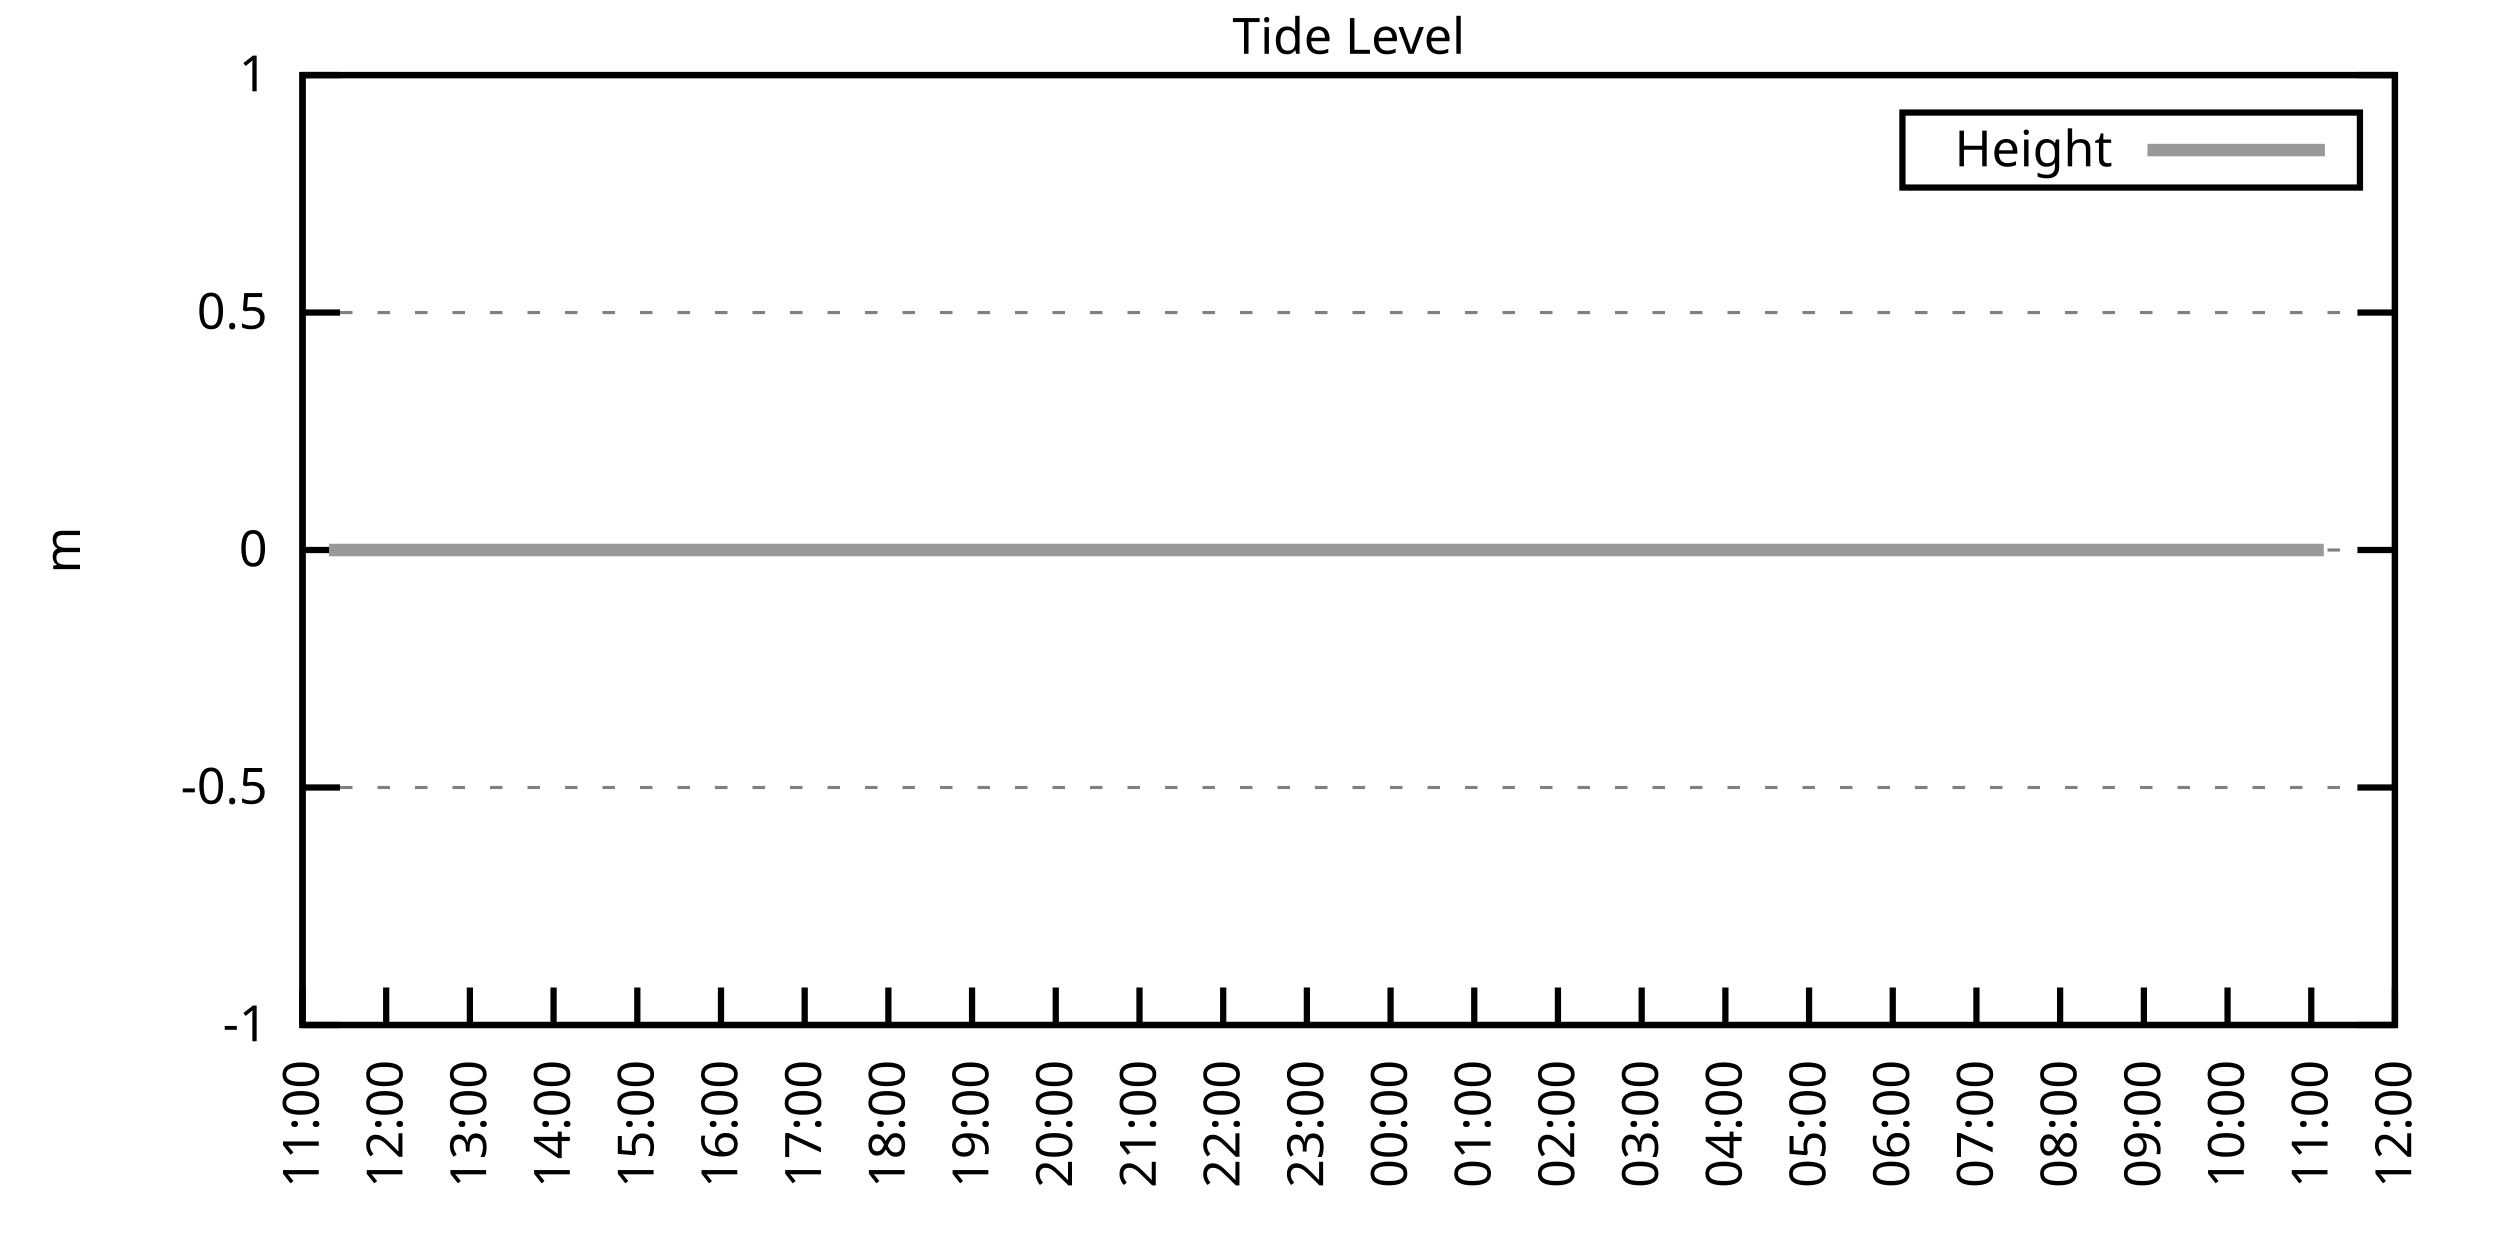
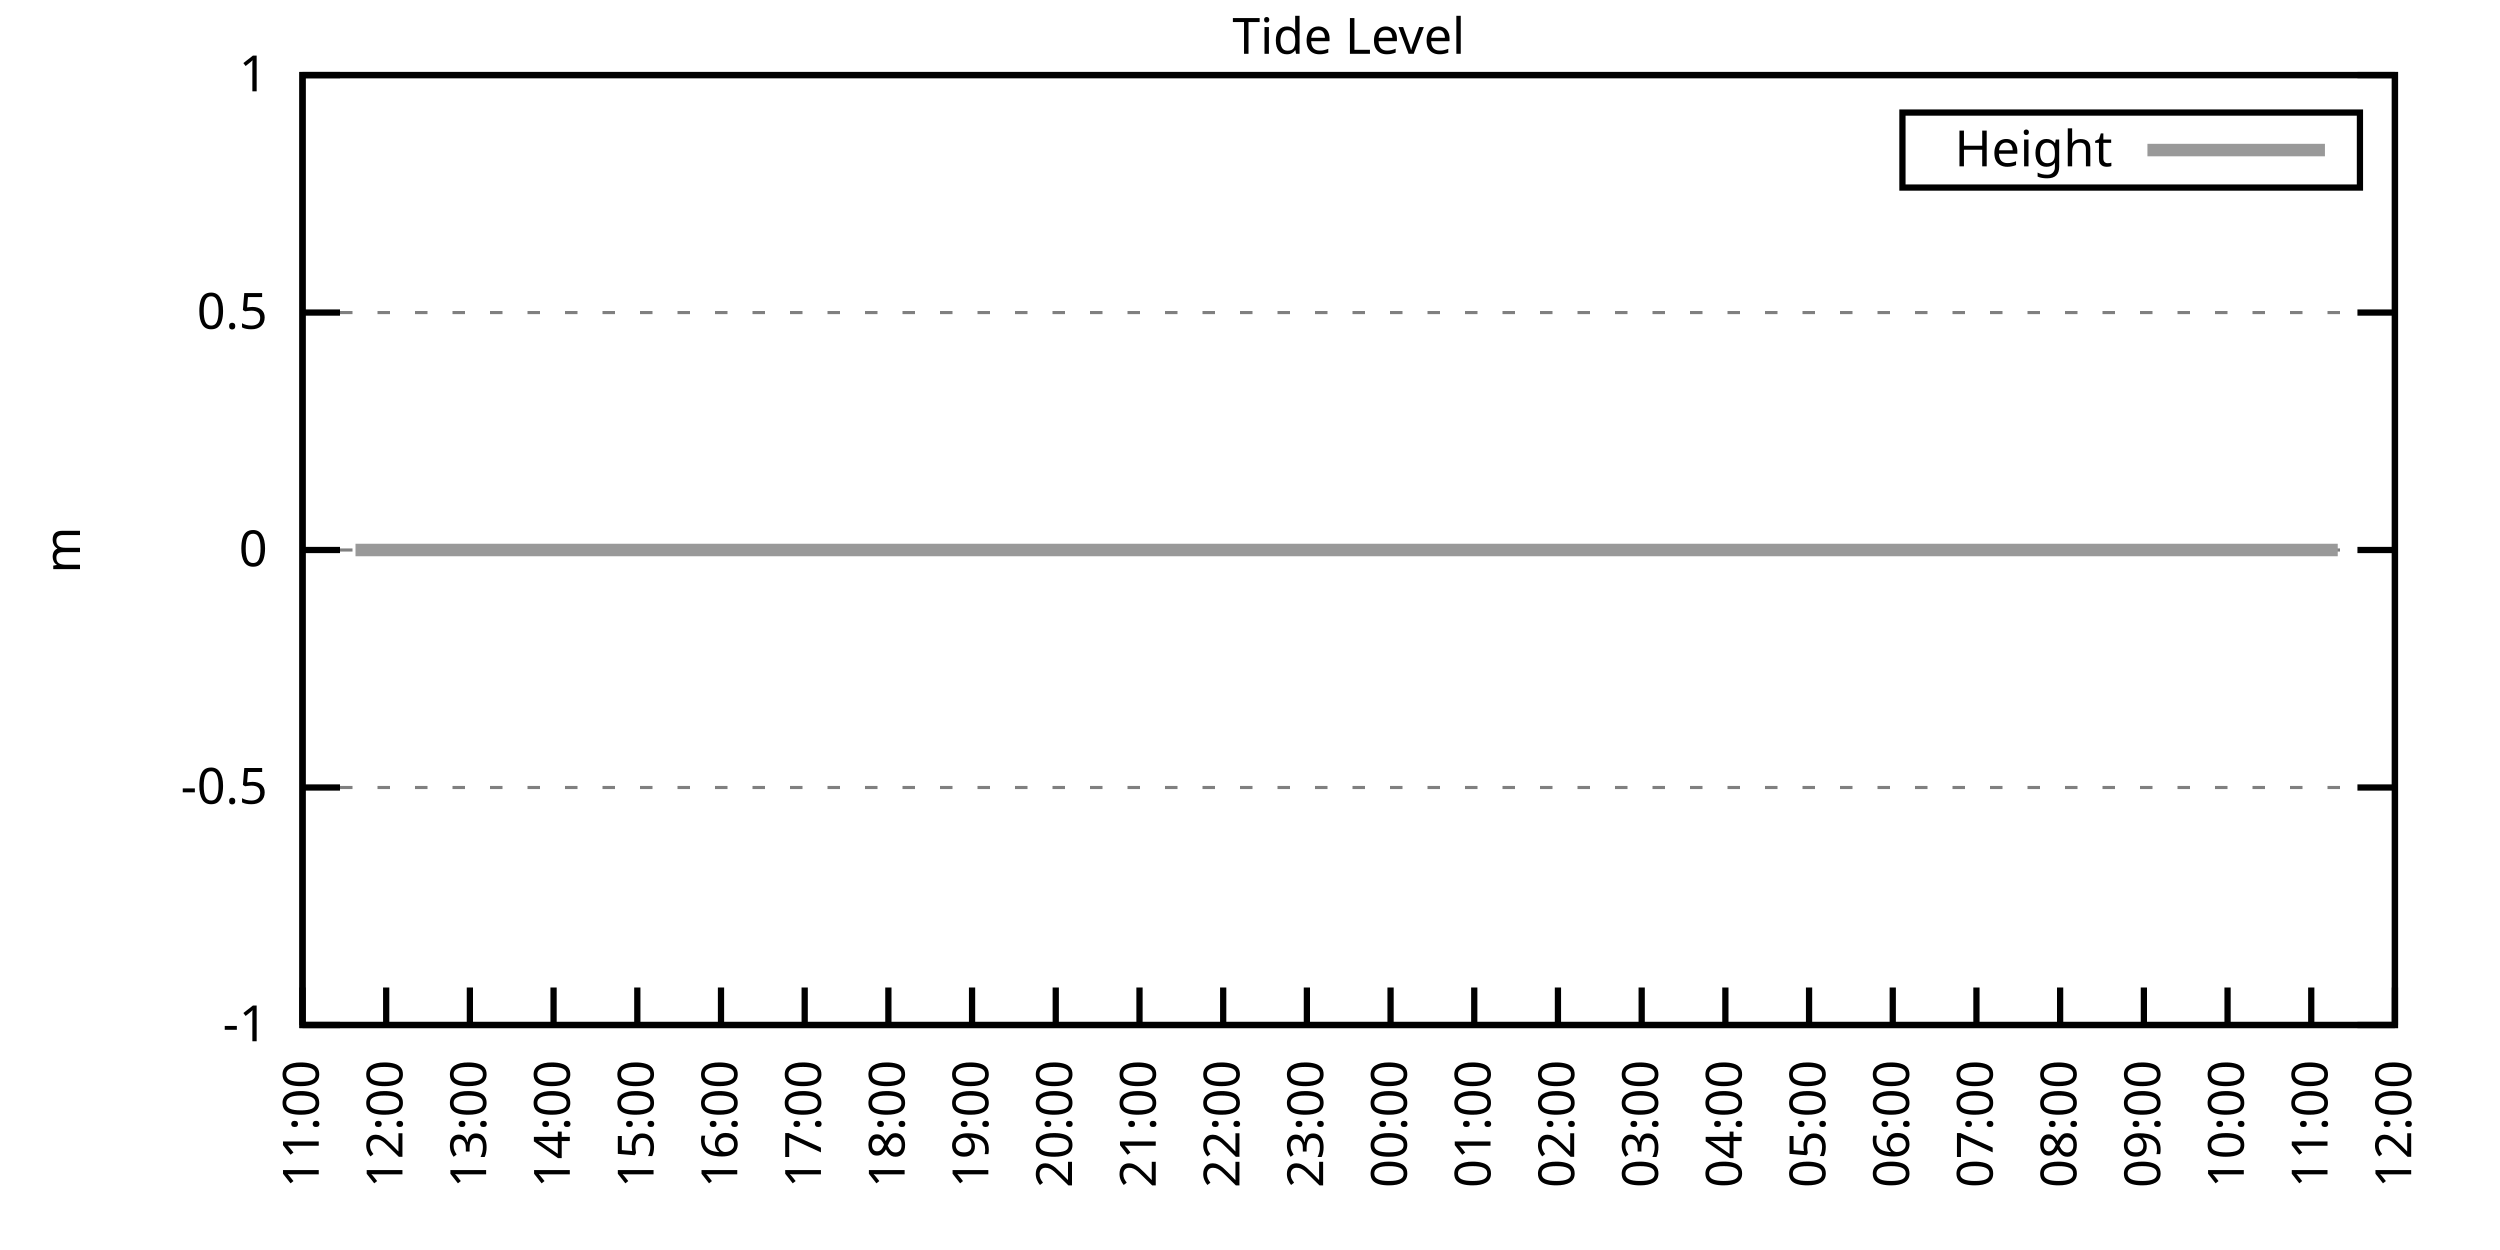
<svg xmlns="http://www.w3.org/2000/svg" xmlns:xlink="http://www.w3.org/1999/xlink" width="400" height="200" viewBox="0 0 400 200">
  <g id="gnuplot_canvas">
    <rect x="0" y="0" width="400" height="200" fill="none" />
    <defs>
      <circle id="gpDot" r="0.5" stroke-width="0.5" stroke="currentColor" />
      <path id="gpPt0" stroke-width="0.333" stroke="currentColor" d="M-1,0 h2 M0,-1 v2" />
      <path id="gpPt1" stroke-width="0.333" stroke="currentColor" d="M-1,-1 L1,1 M1,-1 L-1,1" />
      <path id="gpPt2" stroke-width="0.333" stroke="currentColor" d="M-1,0 L1,0 M0,-1 L0,1 M-1,-1 L1,1 M-1,1 L1,-1" />
      <rect id="gpPt3" stroke-width="0.333" stroke="currentColor" x="-1" y="-1" width="2" height="2" />
      <rect id="gpPt4" stroke-width="0.333" stroke="currentColor" fill="currentColor" x="-1" y="-1" width="2" height="2" />
      <circle id="gpPt5" stroke-width="0.333" stroke="currentColor" cx="0" cy="0" r="1" />
      <use xlink:href="#gpPt5" id="gpPt6" fill="currentColor" stroke="none" />
      <path id="gpPt7" stroke-width="0.333" stroke="currentColor" d="M0,-1.33 L-1.33,0.67 L1.33,0.67 z" />
      <use xlink:href="#gpPt7" id="gpPt8" fill="currentColor" stroke="none" />
      <use xlink:href="#gpPt7" id="gpPt9" stroke="currentColor" transform="rotate(180)" />
      <use xlink:href="#gpPt9" id="gpPt10" fill="currentColor" stroke="none" />
      <use xlink:href="#gpPt3" id="gpPt11" stroke="currentColor" transform="rotate(45)" />
      <use xlink:href="#gpPt11" id="gpPt12" fill="currentColor" stroke="none" />
      <path id="gpPt13" stroke-width="0.333" stroke="currentColor" d="M0,1.330 L1.265,0.411 L0.782,-1.067 L-0.782,-1.076 L-1.265,0.411 z" />
      <use xlink:href="#gpPt13" id="gpPt14" fill="currentColor" stroke="none" />
      <filter id="textbox" filterUnits="objectBoundingBox" x="0" y="0" height="1" width="1">
        <feFlood flood-color="white" flood-opacity="1" result="bgnd" />
        <feComposite in="SourceGraphic" in2="bgnd" operator="atop" />
      </filter>
      <filter id="greybox" filterUnits="objectBoundingBox" x="0" y="0" height="1" width="1">
        <feFlood flood-color="lightgrey" flood-opacity="1" result="grey" />
        <feComposite in="SourceGraphic" in2="grey" operator="atop" />
      </filter>
    </defs>
    <g fill="none" color="white" stroke="currentColor" stroke-width="1.00" stroke-linecap="butt" stroke-linejoin="miter">
</g>
    <g fill="none" color="black" stroke="currentColor" stroke-width="1.00" stroke-linecap="butt" stroke-linejoin="miter">
      <g stroke="none" shape-rendering="crispEdges">
        <polygon fill="rgb(255, 255, 255)" points="48.40,164.00 383.18,164.00 383.18,12.02 48.40,12.02 " />
      </g>
    </g>
    <g fill="none" color="black" stroke="currentColor" stroke-width="1.00" stroke-linecap="butt" stroke-linejoin="miter">
</g>
    <g fill="none" color="black" stroke="black" stroke-width="0.50" stroke-linecap="butt" stroke-linejoin="miter">
</g>
    <g fill="none" color="gray" stroke="currentColor" stroke-width="0.50" stroke-linecap="butt" stroke-linejoin="miter">
      <path stroke="gray" stroke-dasharray="2,4" class="gridline" d="M48.40,164.00 L383.19,164.00  " />
    </g>
    <g fill="none" color="gray" stroke="gray" stroke-width="1.00" stroke-linecap="butt" stroke-linejoin="miter">
</g>
    <g fill="none" color="black" stroke="currentColor" stroke-width="1.00" stroke-linecap="butt" stroke-linejoin="miter">
      <path stroke="black" d="M48.40,164.00 L54.40,164.00 M383.19,164.00 L377.19,164.00  " />
      <g transform="translate(42.80,166.60)" stroke="none" fill="black" font-family="Sans" font-size="8.00" text-anchor="end">
        <text>
          <tspan font-family="Sans">-1</tspan>
        </text>
      </g>
    </g>
    <g fill="none" color="black" stroke="currentColor" stroke-width="1.00" stroke-linecap="butt" stroke-linejoin="miter">
</g>
    <g fill="none" color="black" stroke="black" stroke-width="0.50" stroke-linecap="butt" stroke-linejoin="miter">
</g>
    <g fill="none" color="gray" stroke="currentColor" stroke-width="0.50" stroke-linecap="butt" stroke-linejoin="miter">
      <path stroke="gray" stroke-dasharray="2,4" class="gridline" d="M48.40,126.00 L383.19,126.00  " />
    </g>
    <g fill="none" color="gray" stroke="gray" stroke-width="1.00" stroke-linecap="butt" stroke-linejoin="miter">
</g>
    <g fill="none" color="black" stroke="currentColor" stroke-width="1.00" stroke-linecap="butt" stroke-linejoin="miter">
      <path stroke="black" d="M48.40,126.00 L54.40,126.00 M383.19,126.00 L377.19,126.00  " />
      <g transform="translate(42.80,128.60)" stroke="none" fill="black" font-family="Sans" font-size="8.00" text-anchor="end">
        <text>
          <tspan font-family="Sans">-0.5</tspan>
        </text>
      </g>
    </g>
    <g fill="none" color="black" stroke="currentColor" stroke-width="1.00" stroke-linecap="butt" stroke-linejoin="miter">
</g>
    <g fill="none" color="black" stroke="black" stroke-width="0.50" stroke-linecap="butt" stroke-linejoin="miter">
</g>
    <g fill="none" color="gray" stroke="currentColor" stroke-width="0.50" stroke-linecap="butt" stroke-linejoin="miter">
      <path stroke="gray" stroke-dasharray="2,4" class="gridline" d="M48.40,88.00 L383.19,88.00  " />
    </g>
    <g fill="none" color="gray" stroke="gray" stroke-width="1.00" stroke-linecap="butt" stroke-linejoin="miter">
</g>
    <g fill="none" color="black" stroke="currentColor" stroke-width="1.00" stroke-linecap="butt" stroke-linejoin="miter">
      <path stroke="black" d="M48.40,88.00 L54.40,88.00 M383.19,88.00 L377.19,88.00  " />
      <g transform="translate(42.80,90.60)" stroke="none" fill="black" font-family="Sans" font-size="8.00" text-anchor="end">
        <text>
          <tspan font-family="Sans"> 0</tspan>
        </text>
      </g>
    </g>
    <g fill="none" color="black" stroke="currentColor" stroke-width="1.00" stroke-linecap="butt" stroke-linejoin="miter">
</g>
    <g fill="none" color="black" stroke="black" stroke-width="0.50" stroke-linecap="butt" stroke-linejoin="miter">
</g>
    <g fill="none" color="gray" stroke="currentColor" stroke-width="0.50" stroke-linecap="butt" stroke-linejoin="miter">
      <path stroke="gray" stroke-dasharray="2,4" class="gridline" d="M48.40,50.01 L383.19,50.01  " />
    </g>
    <g fill="none" color="gray" stroke="gray" stroke-width="1.00" stroke-linecap="butt" stroke-linejoin="miter">
</g>
    <g fill="none" color="black" stroke="currentColor" stroke-width="1.00" stroke-linecap="butt" stroke-linejoin="miter">
      <path stroke="black" d="M48.40,50.01 L54.40,50.01 M383.19,50.01 L377.19,50.01  " />
      <g transform="translate(42.80,52.61)" stroke="none" fill="black" font-family="Sans" font-size="8.00" text-anchor="end">
        <text>
          <tspan font-family="Sans"> 0.5</tspan>
        </text>
      </g>
    </g>
    <g fill="none" color="black" stroke="currentColor" stroke-width="1.00" stroke-linecap="butt" stroke-linejoin="miter">
</g>
    <g fill="none" color="black" stroke="black" stroke-width="0.50" stroke-linecap="butt" stroke-linejoin="miter">
</g>
    <g fill="none" color="gray" stroke="currentColor" stroke-width="0.50" stroke-linecap="butt" stroke-linejoin="miter">
      <path stroke="gray" stroke-dasharray="2,4" class="gridline" d="M48.40,12.01 L383.19,12.01  " />
    </g>
    <g fill="none" color="gray" stroke="gray" stroke-width="1.00" stroke-linecap="butt" stroke-linejoin="miter">
</g>
    <g fill="none" color="black" stroke="currentColor" stroke-width="1.00" stroke-linecap="butt" stroke-linejoin="miter">
      <path stroke="black" d="M48.40,12.01 L54.40,12.01 M383.19,12.01 L377.19,12.01  " />
      <g transform="translate(42.80,14.61)" stroke="none" fill="black" font-family="Sans" font-size="8.00" text-anchor="end">
        <text>
          <tspan font-family="Sans"> 1</tspan>
        </text>
      </g>
    </g>
    <g fill="none" color="black" stroke="currentColor" stroke-width="1.00" stroke-linecap="butt" stroke-linejoin="miter">
      <path stroke="black" d="M48.40,164.00 L48.40,158.00  " />
      <g transform="translate(51.00,169.60) rotate(270.00)" stroke="none" fill="black" font-family="Sans" font-size="8.00" text-anchor="end">
        <text>
          <tspan font-family="Sans">11:00</tspan>
        </text>
      </g>
    </g>
    <g fill="none" color="black" stroke="currentColor" stroke-width="1.00" stroke-linecap="butt" stroke-linejoin="miter">
      <path stroke="black" d="M61.79,164.00 L61.79,158.00  " />
      <g transform="translate(64.39,169.60) rotate(270.00)" stroke="none" fill="black" font-family="Sans" font-size="8.00" text-anchor="end">
        <text>
          <tspan font-family="Sans">12:00</tspan>
        </text>
      </g>
    </g>
    <g fill="none" color="black" stroke="currentColor" stroke-width="1.00" stroke-linecap="butt" stroke-linejoin="miter">
      <path stroke="black" d="M75.18,164.00 L75.18,158.00  " />
      <g transform="translate(77.78,169.60) rotate(270.00)" stroke="none" fill="black" font-family="Sans" font-size="8.00" text-anchor="end">
        <text>
          <tspan font-family="Sans">13:00</tspan>
        </text>
      </g>
    </g>
    <g fill="none" color="black" stroke="currentColor" stroke-width="1.00" stroke-linecap="butt" stroke-linejoin="miter">
      <path stroke="black" d="M88.57,164.00 L88.57,158.00  " />
      <g transform="translate(91.17,169.60) rotate(270.00)" stroke="none" fill="black" font-family="Sans" font-size="8.00" text-anchor="end">
        <text>
          <tspan font-family="Sans">14:00</tspan>
        </text>
      </g>
    </g>
    <g fill="none" color="black" stroke="currentColor" stroke-width="1.00" stroke-linecap="butt" stroke-linejoin="miter">
      <path stroke="black" d="M101.97,164.00 L101.97,158.00  " />
      <g transform="translate(104.57,169.60) rotate(270.00)" stroke="none" fill="black" font-family="Sans" font-size="8.00" text-anchor="end">
        <text>
          <tspan font-family="Sans">15:00</tspan>
        </text>
      </g>
    </g>
    <g fill="none" color="black" stroke="currentColor" stroke-width="1.00" stroke-linecap="butt" stroke-linejoin="miter">
      <path stroke="black" d="M115.36,164.00 L115.36,158.00  " />
      <g transform="translate(117.96,169.60) rotate(270.00)" stroke="none" fill="black" font-family="Sans" font-size="8.00" text-anchor="end">
        <text>
          <tspan font-family="Sans">16:00</tspan>
        </text>
      </g>
    </g>
    <g fill="none" color="black" stroke="currentColor" stroke-width="1.00" stroke-linecap="butt" stroke-linejoin="miter">
      <path stroke="black" d="M128.75,164.00 L128.75,158.00  " />
      <g transform="translate(131.35,169.60) rotate(270.00)" stroke="none" fill="black" font-family="Sans" font-size="8.00" text-anchor="end">
        <text>
          <tspan font-family="Sans">17:00</tspan>
        </text>
      </g>
    </g>
    <g fill="none" color="black" stroke="currentColor" stroke-width="1.00" stroke-linecap="butt" stroke-linejoin="miter">
      <path stroke="black" d="M142.14,164.00 L142.14,158.00  " />
      <g transform="translate(144.74,169.60) rotate(270.00)" stroke="none" fill="black" font-family="Sans" font-size="8.00" text-anchor="end">
        <text>
          <tspan font-family="Sans">18:00</tspan>
        </text>
      </g>
    </g>
    <g fill="none" color="black" stroke="currentColor" stroke-width="1.00" stroke-linecap="butt" stroke-linejoin="miter">
      <path stroke="black" d="M155.53,164.00 L155.53,158.00  " />
      <g transform="translate(158.13,169.60) rotate(270.00)" stroke="none" fill="black" font-family="Sans" font-size="8.00" text-anchor="end">
        <text>
          <tspan font-family="Sans">19:00</tspan>
        </text>
      </g>
    </g>
    <g fill="none" color="black" stroke="currentColor" stroke-width="1.00" stroke-linecap="butt" stroke-linejoin="miter">
      <path stroke="black" d="M168.92,164.00 L168.92,158.00  " />
      <g transform="translate(171.52,169.60) rotate(270.00)" stroke="none" fill="black" font-family="Sans" font-size="8.00" text-anchor="end">
        <text>
          <tspan font-family="Sans">20:00</tspan>
        </text>
      </g>
    </g>
    <g fill="none" color="black" stroke="currentColor" stroke-width="1.00" stroke-linecap="butt" stroke-linejoin="miter">
      <path stroke="black" d="M182.32,164.00 L182.32,158.00  " />
      <g transform="translate(184.92,169.60) rotate(270.00)" stroke="none" fill="black" font-family="Sans" font-size="8.00" text-anchor="end">
        <text>
          <tspan font-family="Sans">21:00</tspan>
        </text>
      </g>
    </g>
    <g fill="none" color="black" stroke="currentColor" stroke-width="1.00" stroke-linecap="butt" stroke-linejoin="miter">
      <path stroke="black" d="M195.71,164.00 L195.71,158.00  " />
      <g transform="translate(198.31,169.60) rotate(270.00)" stroke="none" fill="black" font-family="Sans" font-size="8.00" text-anchor="end">
        <text>
          <tspan font-family="Sans">22:00</tspan>
        </text>
      </g>
    </g>
    <g fill="none" color="black" stroke="currentColor" stroke-width="1.00" stroke-linecap="butt" stroke-linejoin="miter">
      <path stroke="black" d="M209.10,164.00 L209.10,158.00  " />
      <g transform="translate(211.70,169.60) rotate(270.00)" stroke="none" fill="black" font-family="Sans" font-size="8.00" text-anchor="end">
        <text>
          <tspan font-family="Sans">23:00</tspan>
        </text>
      </g>
    </g>
    <g fill="none" color="black" stroke="currentColor" stroke-width="1.00" stroke-linecap="butt" stroke-linejoin="miter">
      <path stroke="black" d="M222.49,164.00 L222.49,158.00  " />
      <g transform="translate(225.09,169.60) rotate(270.00)" stroke="none" fill="black" font-family="Sans" font-size="8.00" text-anchor="end">
        <text>
          <tspan font-family="Sans">00:00</tspan>
        </text>
      </g>
    </g>
    <g fill="none" color="black" stroke="currentColor" stroke-width="1.00" stroke-linecap="butt" stroke-linejoin="miter">
      <path stroke="black" d="M235.88,164.00 L235.88,158.00  " />
      <g transform="translate(238.48,169.60) rotate(270.00)" stroke="none" fill="black" font-family="Sans" font-size="8.00" text-anchor="end">
        <text>
          <tspan font-family="Sans">01:00</tspan>
        </text>
      </g>
    </g>
    <g fill="none" color="black" stroke="currentColor" stroke-width="1.00" stroke-linecap="butt" stroke-linejoin="miter">
      <path stroke="black" d="M249.27,164.00 L249.27,158.00  " />
      <g transform="translate(251.87,169.60) rotate(270.00)" stroke="none" fill="black" font-family="Sans" font-size="8.00" text-anchor="end">
        <text>
          <tspan font-family="Sans">02:00</tspan>
        </text>
      </g>
    </g>
    <g fill="none" color="black" stroke="currentColor" stroke-width="1.00" stroke-linecap="butt" stroke-linejoin="miter">
      <path stroke="black" d="M262.67,164.00 L262.67,158.00  " />
      <g transform="translate(265.27,169.60) rotate(270.00)" stroke="none" fill="black" font-family="Sans" font-size="8.00" text-anchor="end">
        <text>
          <tspan font-family="Sans">03:00</tspan>
        </text>
      </g>
    </g>
    <g fill="none" color="black" stroke="currentColor" stroke-width="1.00" stroke-linecap="butt" stroke-linejoin="miter">
      <path stroke="black" d="M276.06,164.00 L276.06,158.00  " />
      <g transform="translate(278.66,169.60) rotate(270.00)" stroke="none" fill="black" font-family="Sans" font-size="8.00" text-anchor="end">
        <text>
          <tspan font-family="Sans">04:00</tspan>
        </text>
      </g>
    </g>
    <g fill="none" color="black" stroke="currentColor" stroke-width="1.00" stroke-linecap="butt" stroke-linejoin="miter">
      <path stroke="black" d="M289.45,164.00 L289.45,158.00  " />
      <g transform="translate(292.05,169.60) rotate(270.00)" stroke="none" fill="black" font-family="Sans" font-size="8.00" text-anchor="end">
        <text>
          <tspan font-family="Sans">05:00</tspan>
        </text>
      </g>
    </g>
    <g fill="none" color="black" stroke="currentColor" stroke-width="1.00" stroke-linecap="butt" stroke-linejoin="miter">
      <path stroke="black" d="M302.84,164.00 L302.84,158.00  " />
      <g transform="translate(305.44,169.60) rotate(270.00)" stroke="none" fill="black" font-family="Sans" font-size="8.00" text-anchor="end">
        <text>
          <tspan font-family="Sans">06:00</tspan>
        </text>
      </g>
    </g>
    <g fill="none" color="black" stroke="currentColor" stroke-width="1.00" stroke-linecap="butt" stroke-linejoin="miter">
      <path stroke="black" d="M316.23,164.00 L316.23,158.00  " />
      <g transform="translate(318.83,169.60) rotate(270.00)" stroke="none" fill="black" font-family="Sans" font-size="8.00" text-anchor="end">
        <text>
          <tspan font-family="Sans">07:00</tspan>
        </text>
      </g>
    </g>
    <g fill="none" color="black" stroke="currentColor" stroke-width="1.00" stroke-linecap="butt" stroke-linejoin="miter">
      <path stroke="black" d="M329.62,164.00 L329.62,158.00  " />
      <g transform="translate(332.22,169.60) rotate(270.00)" stroke="none" fill="black" font-family="Sans" font-size="8.00" text-anchor="end">
        <text>
          <tspan font-family="Sans">08:00</tspan>
        </text>
      </g>
    </g>
    <g fill="none" color="black" stroke="currentColor" stroke-width="1.00" stroke-linecap="butt" stroke-linejoin="miter">
      <path stroke="black" d="M343.02,164.00 L343.02,158.00  " />
      <g transform="translate(345.62,169.60) rotate(270.00)" stroke="none" fill="black" font-family="Sans" font-size="8.00" text-anchor="end">
        <text>
          <tspan font-family="Sans">09:00</tspan>
        </text>
      </g>
    </g>
    <g fill="none" color="black" stroke="currentColor" stroke-width="1.00" stroke-linecap="butt" stroke-linejoin="miter">
      <path stroke="black" d="M356.41,164.00 L356.41,158.00  " />
      <g transform="translate(359.01,169.60) rotate(270.00)" stroke="none" fill="black" font-family="Sans" font-size="8.00" text-anchor="end">
        <text>
          <tspan font-family="Sans">10:00</tspan>
        </text>
      </g>
    </g>
    <g fill="none" color="black" stroke="currentColor" stroke-width="1.00" stroke-linecap="butt" stroke-linejoin="miter">
      <path stroke="black" d="M369.80,164.00 L369.80,158.00  " />
      <g transform="translate(372.40,169.60) rotate(270.00)" stroke="none" fill="black" font-family="Sans" font-size="8.00" text-anchor="end">
        <text>
          <tspan font-family="Sans">11:00</tspan>
        </text>
      </g>
    </g>
    <g fill="none" color="black" stroke="currentColor" stroke-width="1.00" stroke-linecap="butt" stroke-linejoin="miter">
      <path stroke="black" d="M383.19,164.00 L383.19,158.00  " />
      <g transform="translate(385.79,169.60) rotate(270.00)" stroke="none" fill="black" font-family="Sans" font-size="8.00" text-anchor="end">
        <text>
          <tspan font-family="Sans">12:00</tspan>
        </text>
      </g>
    </g>
    <g fill="none" color="black" stroke="currentColor" stroke-width="1.00" stroke-linecap="butt" stroke-linejoin="miter">
</g>
    <g fill="none" color="black" stroke="currentColor" stroke-width="1.00" stroke-linecap="butt" stroke-linejoin="miter">
      <path stroke="black" d="M48.40,12.01 L48.40,164.00 L383.19,164.00 L383.19,12.01 L48.40,12.01 Z  " />
    </g>
    <g fill="none" color="black" stroke="currentColor" stroke-width="1.00" stroke-linecap="butt" stroke-linejoin="miter">
</g>
    <g fill="none" color="black" stroke="currentColor" stroke-width="1.00" stroke-linecap="butt" stroke-linejoin="miter">
      <path stroke="black" d="M304.39,30.01 L304.39,18.01 L377.59,18.01 L377.59,30.01 L304.39,30.01 Z  " />
    </g>
    <g id="Tide_level_plot_1">
      <g fill="none" color="white" stroke="black" stroke-width="2.00" stroke-linecap="butt" stroke-linejoin="miter">
</g>
      <g fill="none" color="black" stroke="currentColor" stroke-width="2.00" stroke-linecap="butt" stroke-linejoin="miter">
        <g transform="translate(337.99,26.61)" stroke="none" fill="black" font-family="Sans" font-size="8.00" text-anchor="end">
          <text>
            <tspan font-family="Sans">Height</tspan>
          </text>
        </g>
      </g>
      <g fill="none" color="black" stroke="currentColor" stroke-width="2.00" stroke-linecap="butt" stroke-linejoin="miter">
-         <path stroke="rgb(153, 153, 153)" d="M343.59,24.01 L371.99,24.01 M52.64,88.00 L54.65,88.00 L56.88,88.00 L58.89,88.00 L61.35,88.00 L63.35,88.00   L65.81,88.00 L68.26,88.00 L70.50,88.00 L72.50,88.00 L74.96,88.00 L76.97,88.00 L79.42,88.00 L81.43,88.00   L83.89,88.00 L85.90,88.00 L88.35,88.00 L90.14,88.00 L92.59,88.00 L94.82,88.00 L96.83,88.00 L99.51,88.00   L101.74,88.00 L103.75,88.00 L105.76,88.00 L108.44,88.00 L110.45,88.00 L112.68,88.00 L114.91,88.00 L117.37,88.00   L119.60,88.00 L121.38,88.00 L124.06,88.00 L125.85,88.00 L128.30,88.00 L130.31,88.00 L132.99,88.00 L135.00,88.00   L137.45,88.00 L139.46,88.00 L141.69,88.00 L144.15,88.00 L146.16,88.00 L148.61,88.00 L150.62,88.00 L153.08,88.00   L155.31,88.00 L157.32,88.00 L159.77,88.00 L161.78,88.00 L163.79,88.00 L166.47,88.00 L168.48,88.00 L170.93,88.00   L172.50,88.00 L175.40,88.00 L177.63,88.00 L179.64,88.00 L181.87,88.00 L184.10,88.00 L186.11,88.00 L188.57,88.00   L191.02,88.00 L193.25,88.00 L195.48,88.00 L197.72,88.00 L199.95,88.00 L201.73,88.00 L204.41,88.00 L206.42,88.00   L208.88,88.00 L210.88,88.00 L213.34,88.00 L215.35,88.00 L217.58,88.00 L219.37,88.00 L222.04,88.00 L224.50,88.00   L226.29,88.00 L228.52,88.00 L230.97,88.00 L233.20,88.00 L235.44,88.00 L237.67,88.00 L240.12,88.00 L241.69,88.00   L244.59,88.00 L248.83,88.00 L251.28,88.00 L253.07,88.00 L255.52,88.00 L257.76,88.00 L259.54,88.00 L262.00,88.00   L264.45,88.00 L266.91,88.00 L269.14,88.00 L273.60,88.00 L275.39,88.00 L278.07,88.00 L280.07,88.00 L282.31,88.00   L284.76,88.00 L286.99,88.00 L289.00,88.00 L291.23,88.00 L293.47,88.00 L295.92,88.00 L297.93,88.00 L300.39,88.00   L302.62,88.00 L304.63,88.00 L306.86,88.00 L308.87,88.00 L311.54,88.00 L313.33,88.00 L316.01,88.00 L318.02,88.00   L320.47,88.00 L322.48,88.00 L324.71,88.00 L327.17,88.00 L328.95,88.00 L331.19,88.00 L333.86,88.00 L335.87,88.00   L337.88,88.00 L340.56,88.00 L342.57,88.00 L344.58,88.00 L347.03,88.00 L349.49,88.00 L351.72,88.00 L353.73,88.00   L356.18,88.00 L357.97,88.00 L360.65,88.00 L362.88,88.00 L365.11,88.00 L367.34,88.00 L369.58,88.00 L371.81,88.00    " />
+         <path stroke="rgb(153, 153, 153)" d="M343.59,24.01 L371.99,24.01 M56.88,88.00 L58.89,88.00 L61.35,88.00 L63.35,88.00 L65.81,88.00 L68.26,88.00   L70.50,88.00 L72.50,88.00 L74.96,88.00 L76.97,88.00 L79.42,88.00 L81.43,88.00 L83.89,88.00 L85.90,88.00   L88.35,88.00 L90.14,88.00 L92.59,88.00 L94.82,88.00 L96.83,88.00 L99.51,88.00 L101.74,88.00 L103.75,88.00   L105.76,88.00 L108.44,88.00 L110.45,88.00 L112.68,88.00 L114.91,88.00 L117.37,88.00 L119.60,88.00 L121.38,88.00   L124.06,88.00 L125.85,88.00 L128.30,88.00 L130.31,88.00 L132.99,88.00 L135.00,88.00 L137.45,88.00 L139.46,88.00   L141.69,88.00 L144.15,88.00 L146.16,88.00 L148.61,88.00 L150.62,88.00 L153.08,88.00 L155.31,88.00 L157.32,88.00   L159.77,88.00 L161.78,88.00 L163.79,88.00 L166.47,88.00 L168.48,88.00 L170.93,88.00 L172.50,88.00 L175.40,88.00   L177.63,88.00 L179.64,88.00 L181.87,88.00 L184.10,88.00 L186.11,88.00 L188.57,88.00 L191.02,88.00 L193.25,88.00   L195.48,88.00 L197.72,88.00 L199.95,88.00 L201.73,88.00 L204.41,88.00 L206.42,88.00 L208.88,88.00 L210.88,88.00   L213.34,88.00 L215.35,88.00 L217.58,88.00 L219.37,88.00 L222.04,88.00 L224.50,88.00 L226.29,88.00 L228.52,88.00   L230.97,88.00 L233.20,88.00 L235.44,88.00 L237.67,88.00 L240.12,88.00 L241.69,88.00 L244.59,88.00 L248.83,88.00   L251.28,88.00 L253.07,88.00 L255.52,88.00 L257.76,88.00 L259.54,88.00 L262.00,88.00 L264.45,88.00 L266.91,88.00   L269.14,88.00 L273.60,88.00 L275.39,88.00 L278.07,88.00 L280.07,88.00 L282.31,88.00 L284.76,88.00 L286.99,88.00   L289.00,88.00 L291.23,88.00 L293.47,88.00 L295.92,88.00 L297.93,88.00 L300.39,88.00 L302.62,88.00 L304.63,88.00   L306.86,88.00 L308.87,88.00 L311.54,88.00 L313.33,88.00 L316.01,88.00 L318.02,88.00 L320.47,88.00 L322.48,88.00   L324.71,88.00 L327.17,88.00 L328.95,88.00 L331.19,88.00 L333.86,88.00 L335.87,88.00 L337.88,88.00 L340.56,88.00   L342.57,88.00 L344.58,88.00 L347.03,88.00 L349.49,88.00 L351.72,88.00 L353.73,88.00 L356.18,88.00 L357.97,88.00   L360.65,88.00 L362.88,88.00 L365.11,88.00 L367.34,88.00 L369.58,88.00 L371.81,88.00 L374.04,88.00  " />
      </g>
    </g>
    <g fill="none" color="black" stroke="currentColor" stroke-width="2.00" stroke-linecap="butt" stroke-linejoin="miter">
</g>
    <g fill="none" color="black" stroke="black" stroke-width="1.00" stroke-linecap="butt" stroke-linejoin="miter">
</g>
    <g fill="none" color="black" stroke="currentColor" stroke-width="1.00" stroke-linecap="butt" stroke-linejoin="miter">
      <path stroke="black" d="M48.40,12.01 L48.40,164.00 L383.19,164.00 L383.19,12.01 L48.40,12.01 Z  " />
      <g transform="translate(12.80,88.01) rotate(270.00)" stroke="none" fill="black" font-family="Sans" font-size="8.00" text-anchor="middle">
        <text>
          <tspan font-family="Sans">m</tspan>
        </text>
      </g>
    </g>
    <g fill="none" color="black" stroke="currentColor" stroke-width="1.00" stroke-linecap="butt" stroke-linejoin="miter">
</g>
    <g fill="none" color="black" stroke="currentColor" stroke-width="1.00" stroke-linecap="butt" stroke-linejoin="miter">
      <g transform="translate(215.79,8.61)" stroke="none" fill="black" font-family="Sans" font-size="8.00" text-anchor="middle">
        <text>
          <tspan font-family="Sans">Tide Level</tspan>
        </text>
      </g>
    </g>
    <g fill="none" color="black" stroke="currentColor" stroke-width="1.00" stroke-linecap="butt" stroke-linejoin="miter">
</g>
  </g>
</svg>
